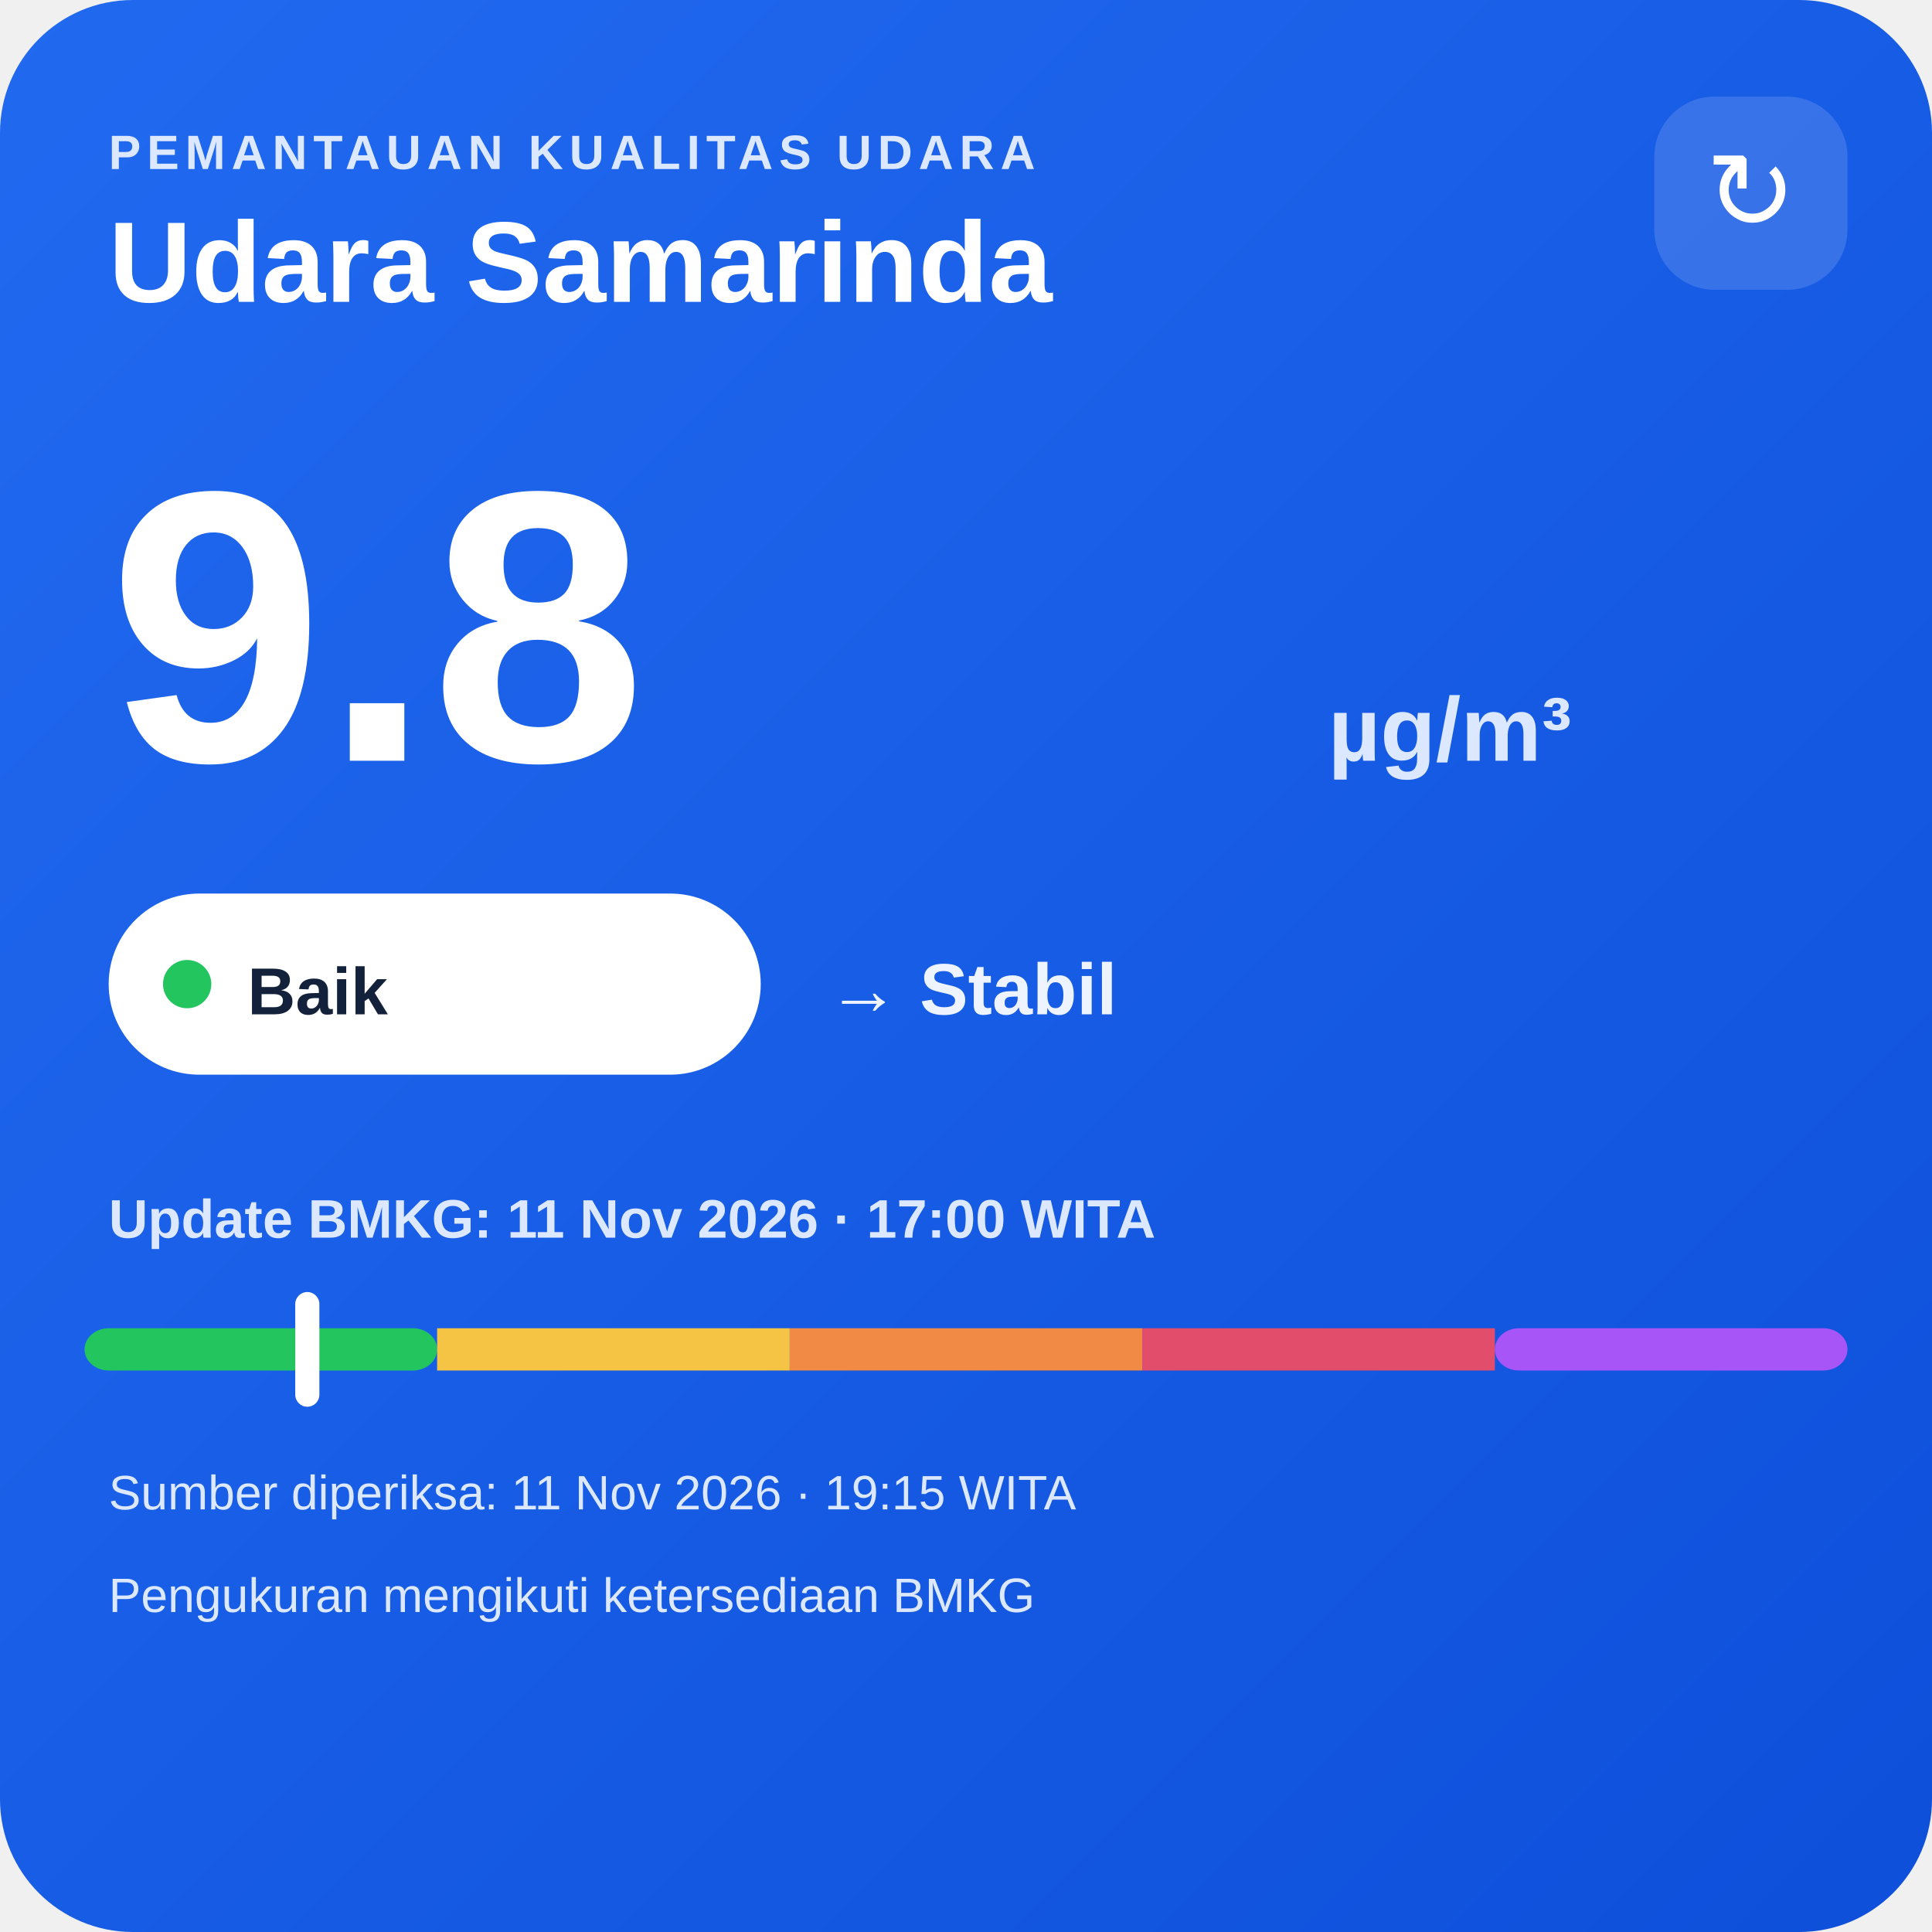
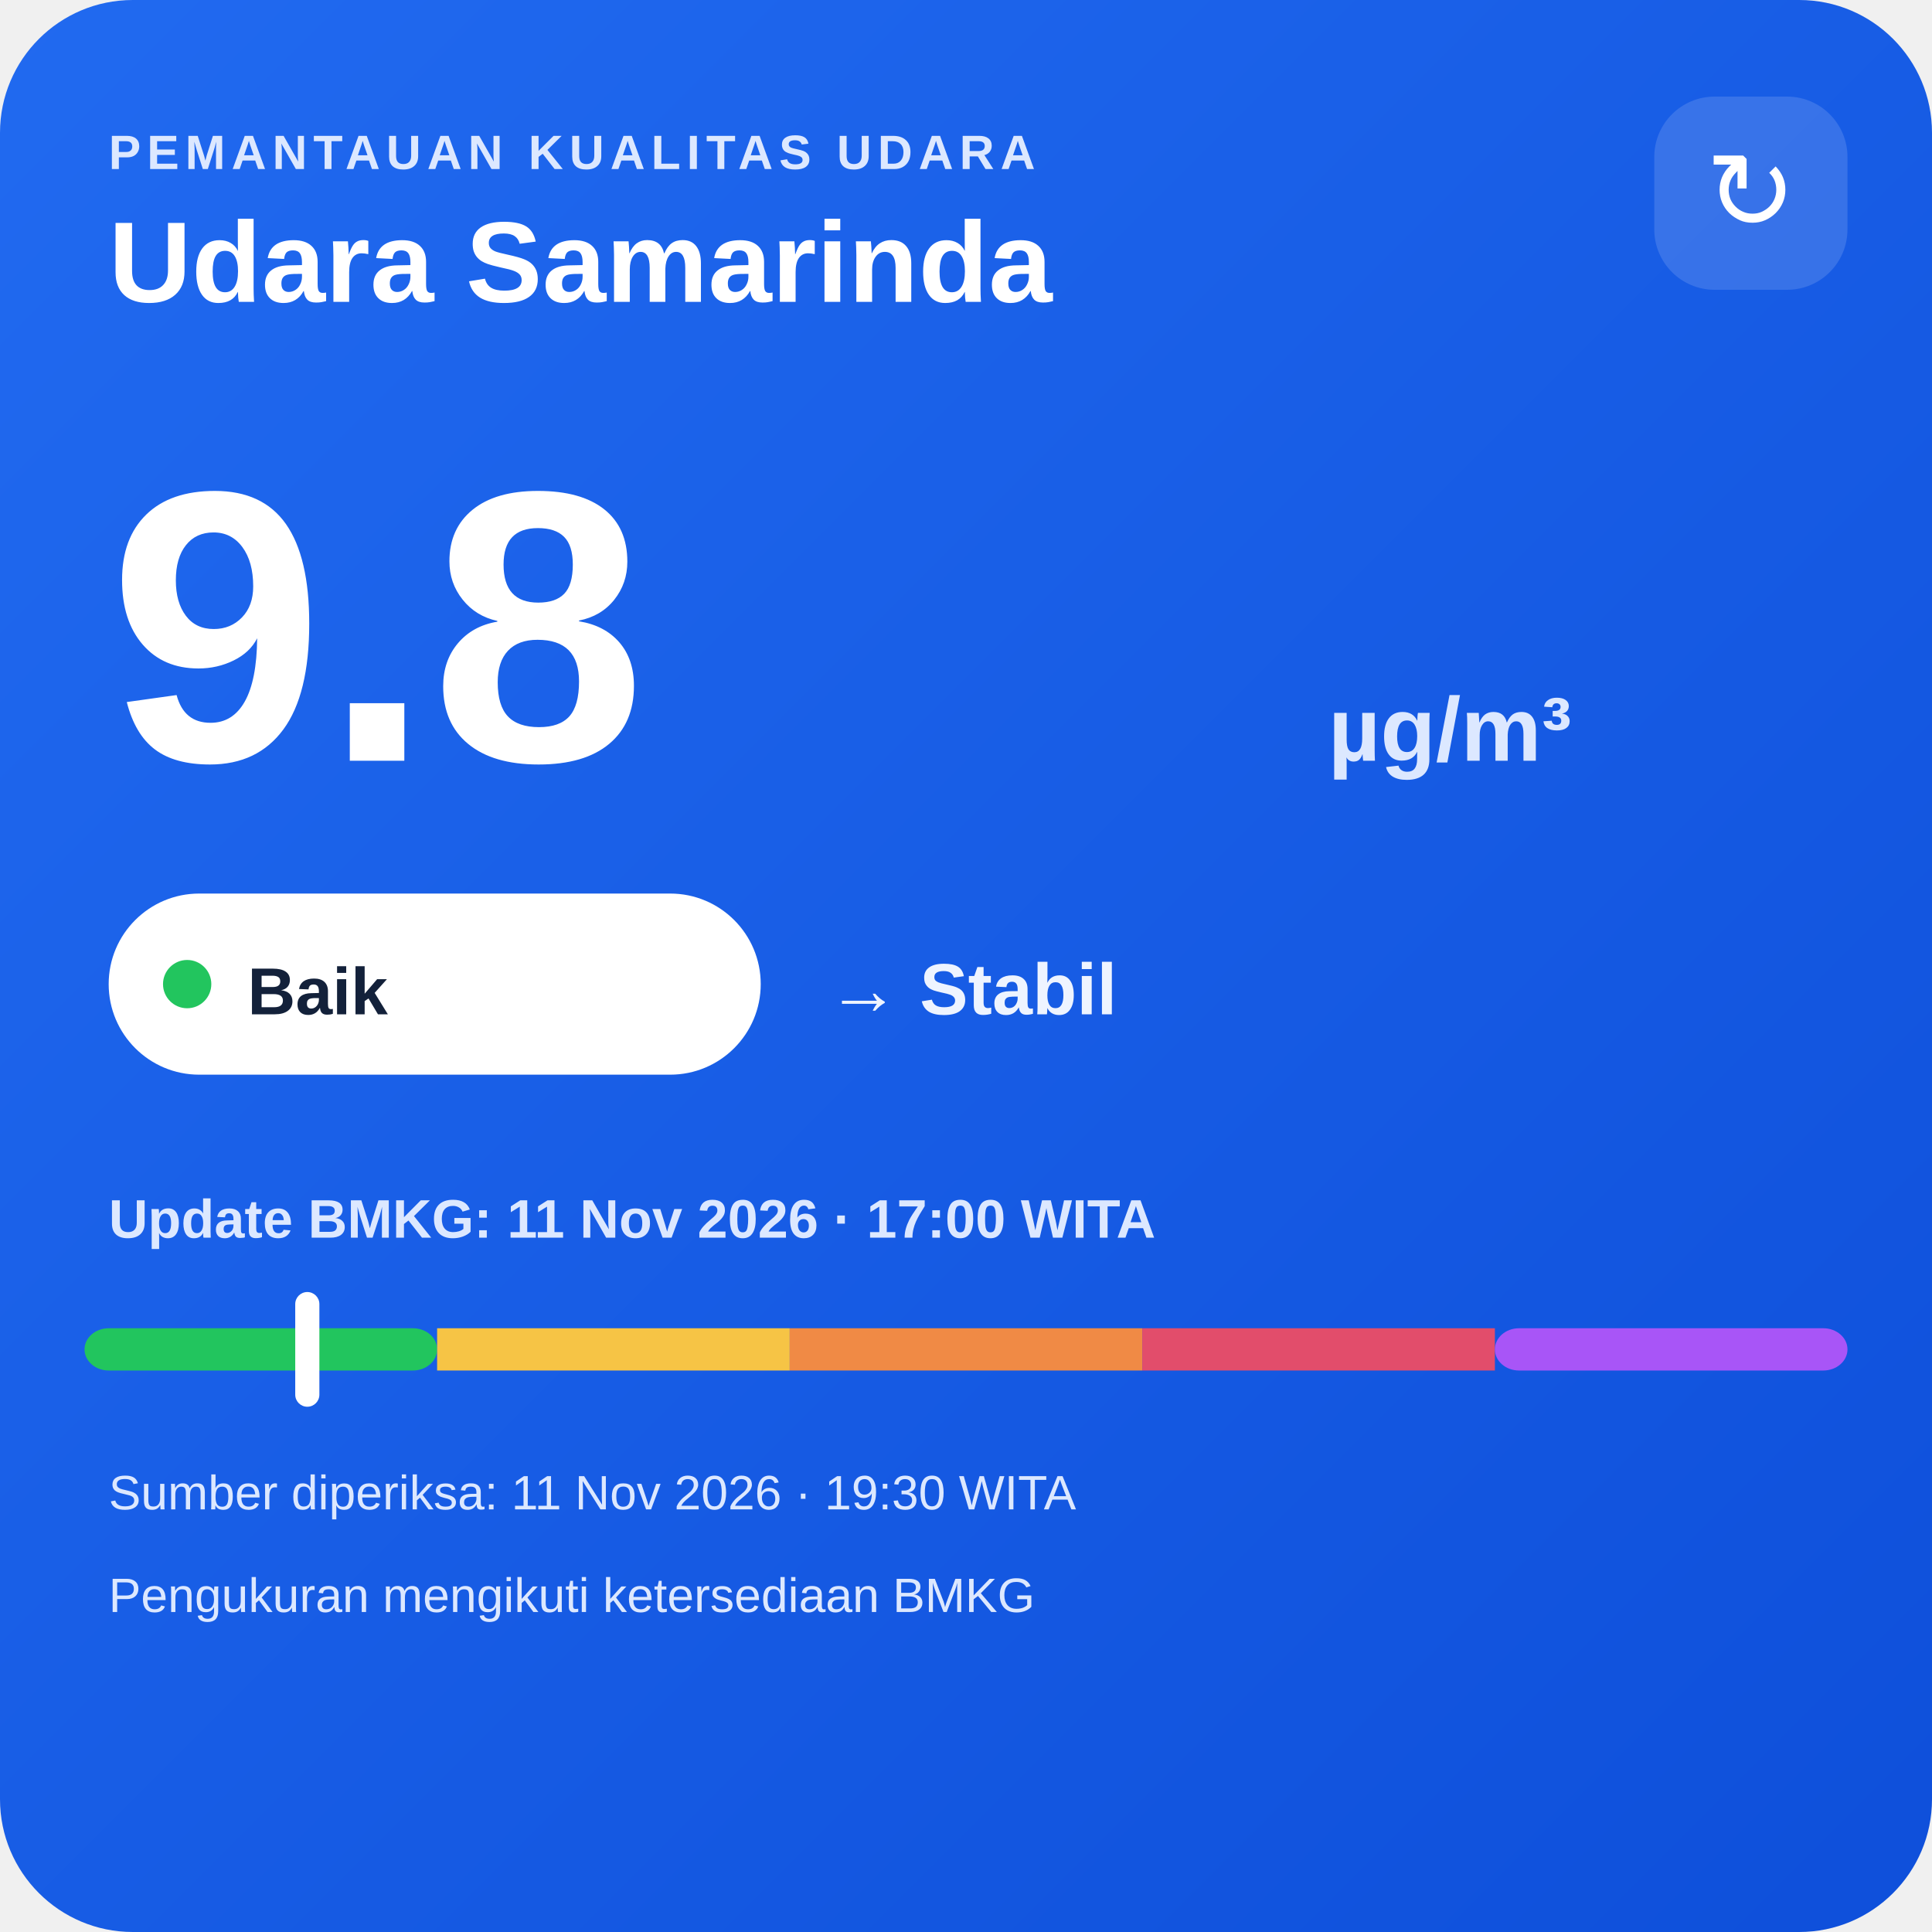
<svg xmlns="http://www.w3.org/2000/svg" width="320" height="320" viewBox="0 0 320 320">
  <defs>
    <linearGradient id="bg" x1="0" y1="0" x2="1" y2="1">
      <stop offset="0" stop-color="#216af0" />
      <stop offset="1" stop-color="#0e4fda" />
    </linearGradient>
  </defs>
  <rect width="320" height="320" rx="22" fill="url(#bg)" />
  <text x="18" y="28" fill="#dce8ff" font-family="Arial,sans-serif" font-size="8" font-weight="700" letter-spacing="1">PEMANTAUAN KUALITAS UDARA</text>
  <text x="18" y="50" fill="#ffffff" font-family="Arial,sans-serif" font-size="19" font-weight="700">Udara Samarinda</text>
  <rect x="274" y="16" width="32" height="32" rx="10" fill="#ffffff" fill-opacity=".14" />
  <text x="290" y="38" text-anchor="middle" fill="#ffffff" font-family="Arial,sans-serif" font-size="18">↻</text>
  <text x="18" y="126" fill="#ffffff" font-family="Arial,sans-serif" font-size="64" font-weight="800">9.8</text>
  <text x="220" y="126" fill="#dce8ff" font-family="Arial,sans-serif" font-size="15" font-weight="700">µg/m³</text>
  <rect x="18" y="148" width="108" height="30" rx="15" fill="#ffffff" />
  <circle cx="31" cy="163" r="4" fill="#22c55e" />
  <text x="41" y="168" fill="#13213a" font-family="Arial,sans-serif" font-size="11" font-weight="700">Baik</text>
  <text x="137" y="168" fill="#eef4ff" font-family="Arial,sans-serif" font-size="12" font-weight="700">→ Stabil</text>
  <text x="18" y="205" fill="#dce8ff" font-family="Arial,sans-serif" font-size="9" font-weight="700">Update BMKG: 11 Nov 2026 · 17:00 WITA</text>
  <rect x="14" y="220" width="58.4" height="7" rx="4" fill="#22c55e" />
  <rect x="72.4" y="220" width="58.4" height="7" fill="#f6c445" />
  <rect x="130.8" y="220" width="58.4" height="7" fill="#f08a45" />
  <rect x="189.2" y="220" width="58.4" height="7" fill="#e24d6b" />
  <rect x="247.6" y="220" width="58.4" height="7" rx="4" fill="#a855f7" />
  <rect x="48.9" y="214" width="4" height="19" rx="2" fill="#ffffff" />
-   <text x="18" y="250" fill="#dce8ff" font-family="Arial,sans-serif" font-size="8">Sumber diperiksa: 11 Nov 2026 · 19:15 WITA</text>
+   <text x="18" y="250" fill="#dce8ff" font-family="Arial,sans-serif" font-size="8">Sumber diperiksa: 11 Nov 2026 · 19:30 WITA</text>
  <text x="18" y="267" fill="#dce8ff" font-family="Arial,sans-serif" font-size="8">Pengukuran mengikuti ketersediaan BMKG</text>
</svg>
